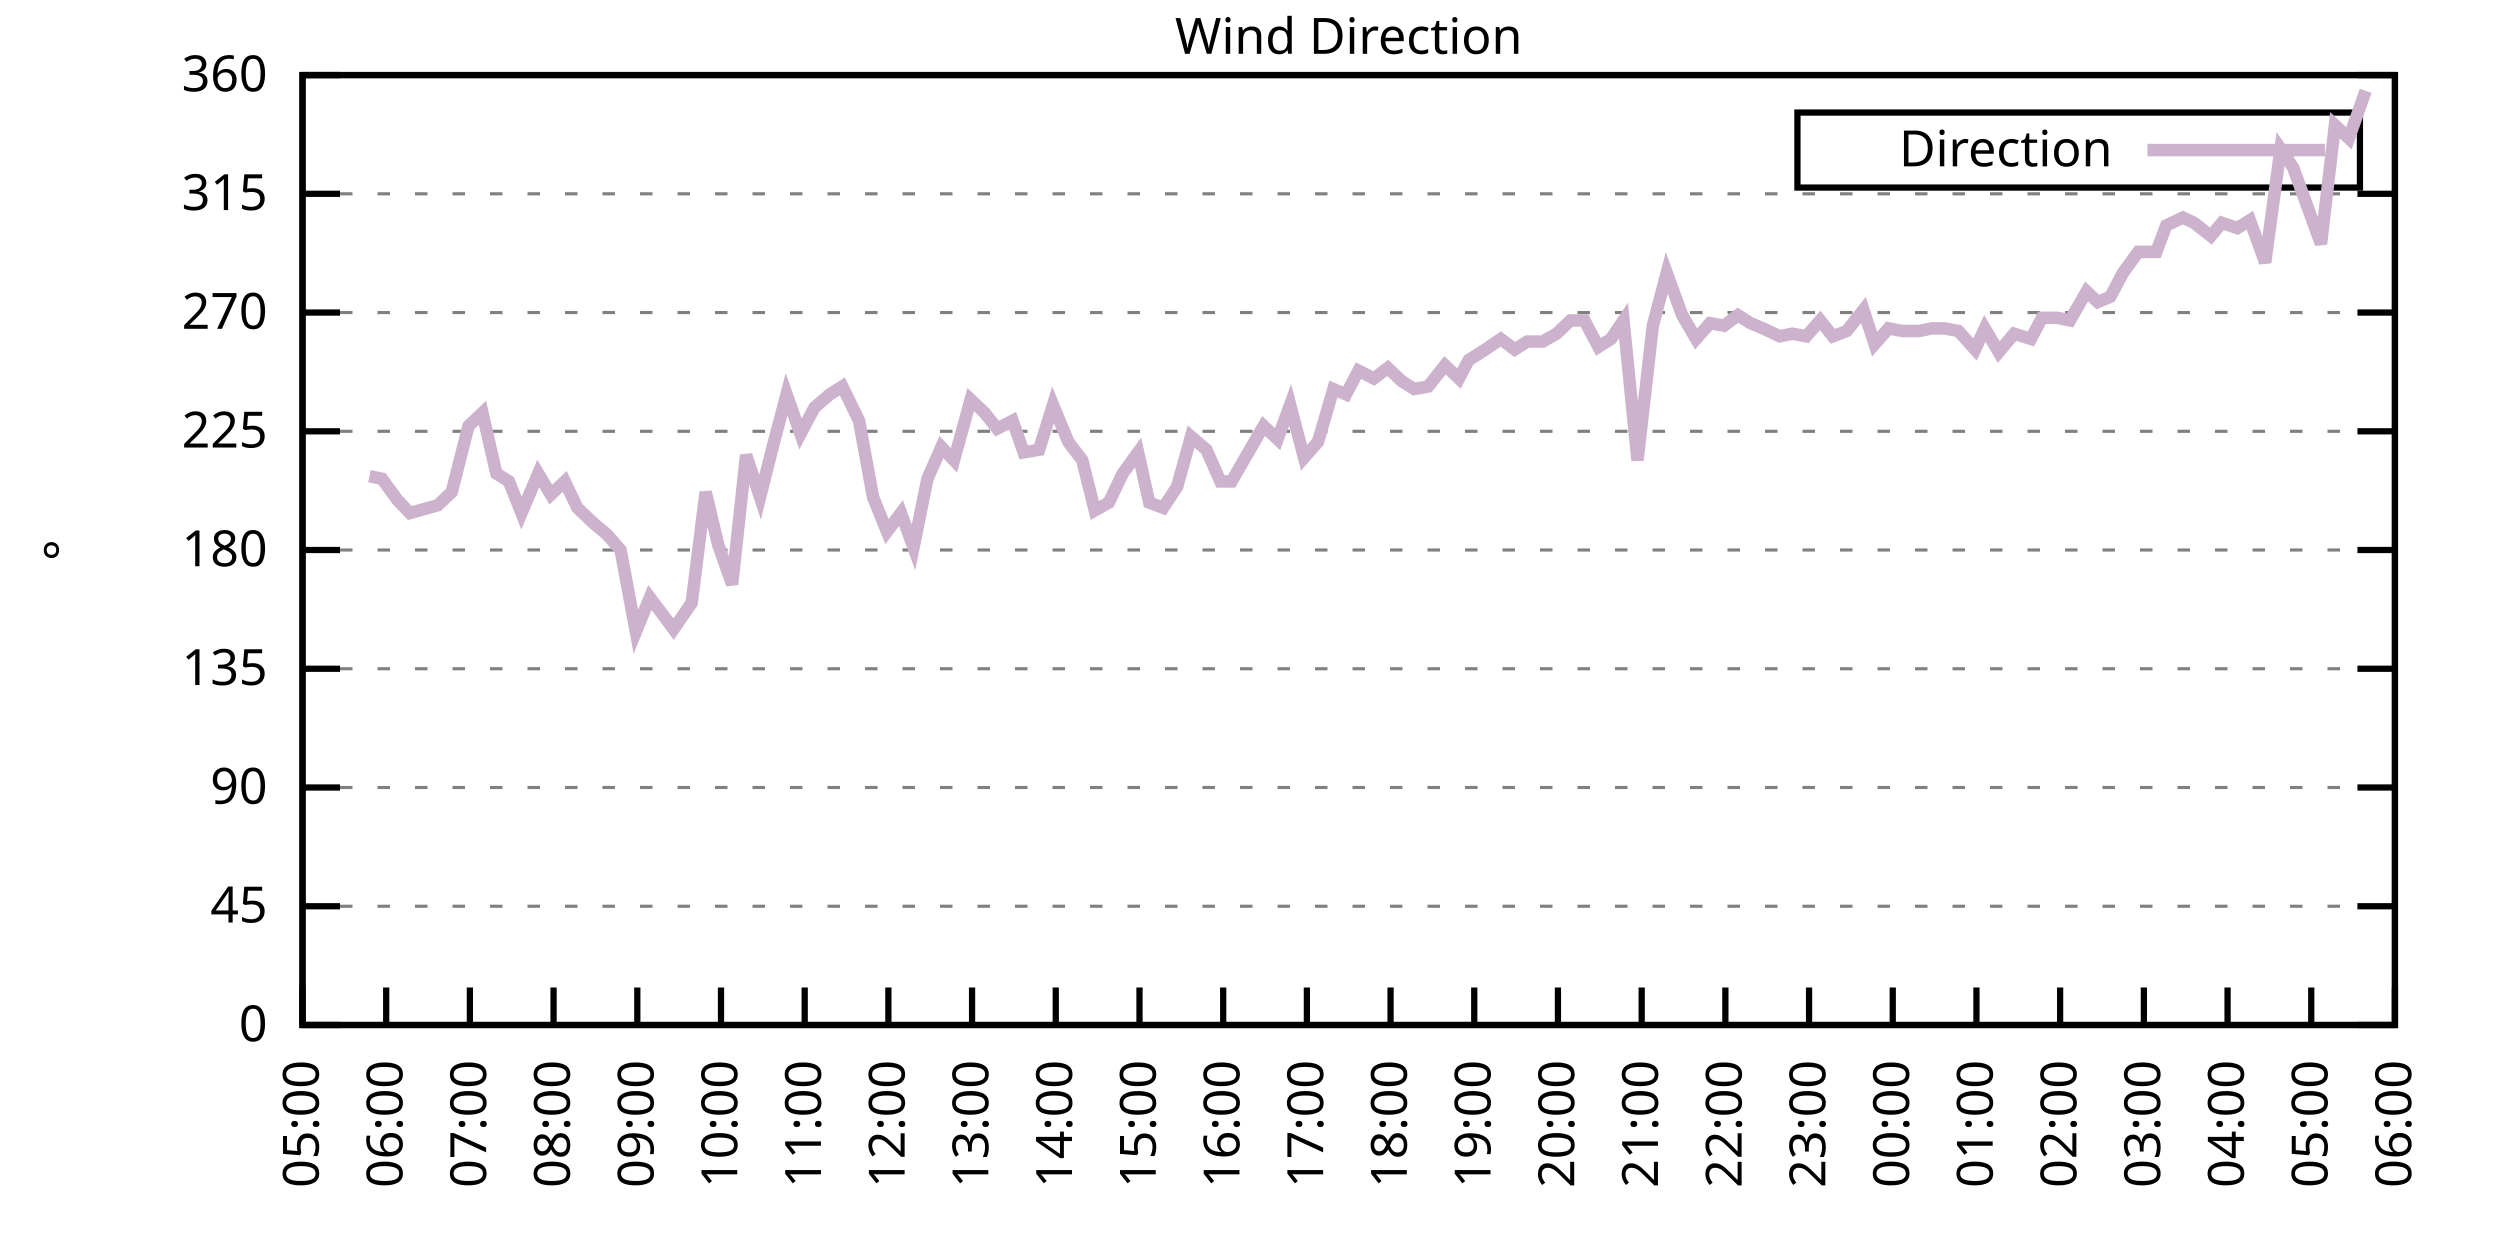
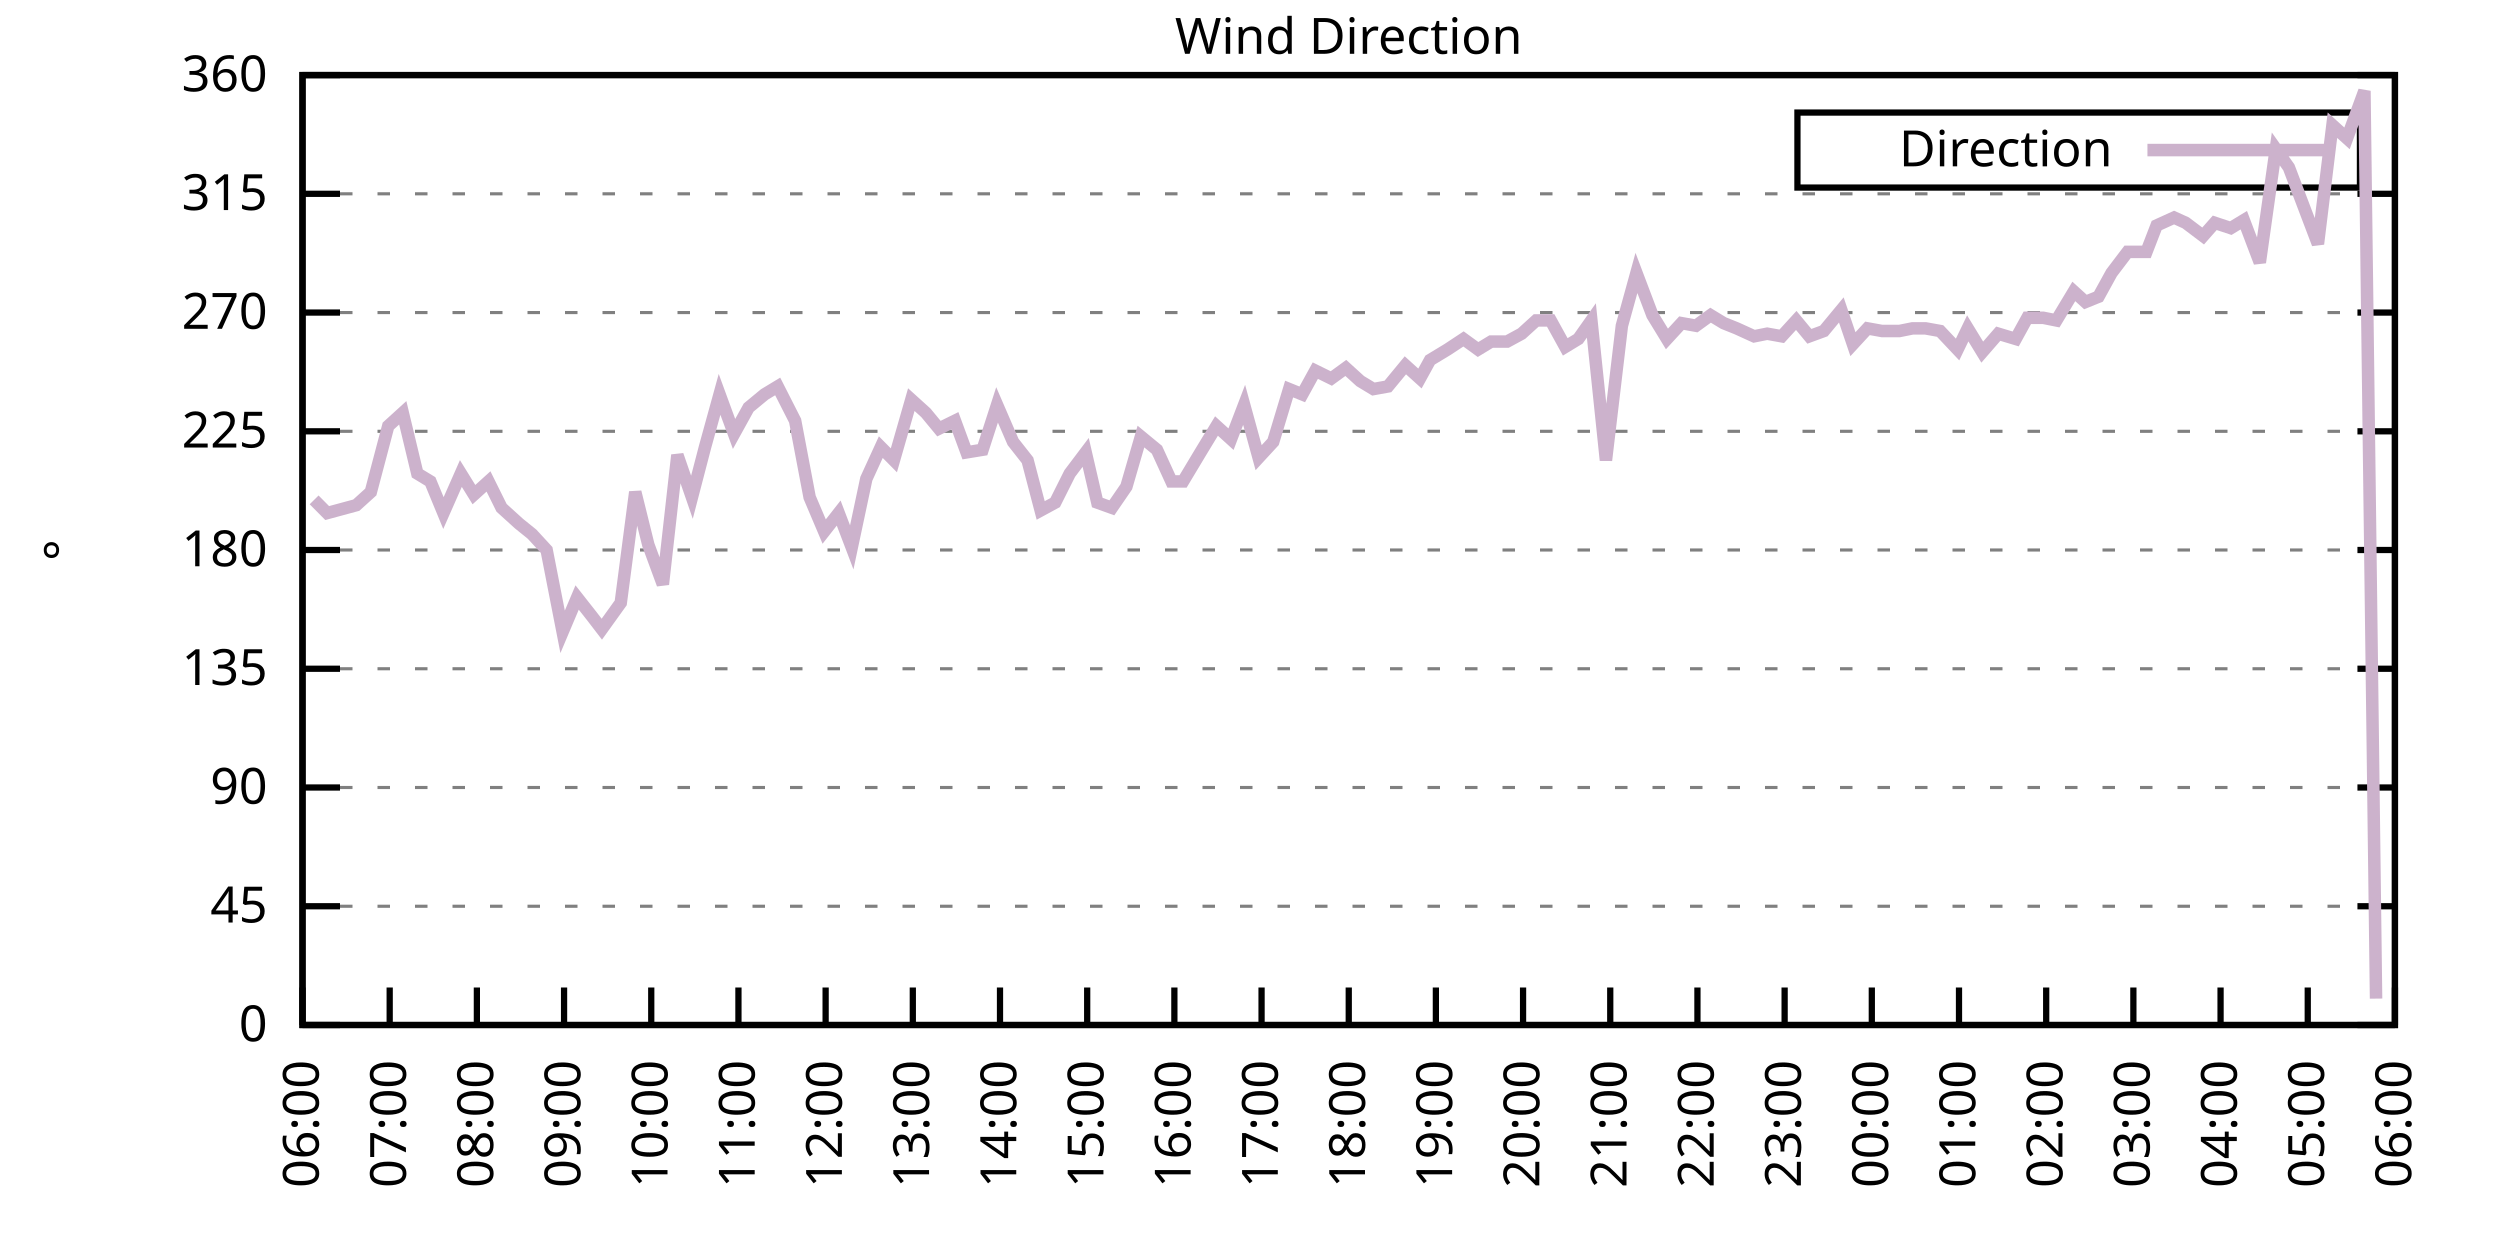
<svg xmlns="http://www.w3.org/2000/svg" xmlns:xlink="http://www.w3.org/1999/xlink" width="400" height="200" viewBox="0 0 400 200">
  <g id="gnuplot_canvas">
    <rect x="0" y="0" width="400" height="200" fill="none" />
    <defs>
      <circle id="gpDot" r="0.5" stroke-width="0.5" stroke="currentColor" />
      <path id="gpPt0" stroke-width="0.333" stroke="currentColor" d="M-1,0 h2 M0,-1 v2" />
      <path id="gpPt1" stroke-width="0.333" stroke="currentColor" d="M-1,-1 L1,1 M1,-1 L-1,1" />
      <path id="gpPt2" stroke-width="0.333" stroke="currentColor" d="M-1,0 L1,0 M0,-1 L0,1 M-1,-1 L1,1 M-1,1 L1,-1" />
      <rect id="gpPt3" stroke-width="0.333" stroke="currentColor" x="-1" y="-1" width="2" height="2" />
      <rect id="gpPt4" stroke-width="0.333" stroke="currentColor" fill="currentColor" x="-1" y="-1" width="2" height="2" />
      <circle id="gpPt5" stroke-width="0.333" stroke="currentColor" cx="0" cy="0" r="1" />
      <use xlink:href="#gpPt5" id="gpPt6" fill="currentColor" stroke="none" />
      <path id="gpPt7" stroke-width="0.333" stroke="currentColor" d="M0,-1.33 L-1.33,0.67 L1.33,0.67 z" />
      <use xlink:href="#gpPt7" id="gpPt8" fill="currentColor" stroke="none" />
      <use xlink:href="#gpPt7" id="gpPt9" stroke="currentColor" transform="rotate(180)" />
      <use xlink:href="#gpPt9" id="gpPt10" fill="currentColor" stroke="none" />
      <use xlink:href="#gpPt3" id="gpPt11" stroke="currentColor" transform="rotate(45)" />
      <use xlink:href="#gpPt11" id="gpPt12" fill="currentColor" stroke="none" />
      <path id="gpPt13" stroke-width="0.333" stroke="currentColor" d="M0,1.330 L1.265,0.411 L0.782,-1.067 L-0.782,-1.076 L-1.265,0.411 z" />
      <use xlink:href="#gpPt13" id="gpPt14" fill="currentColor" stroke="none" />
      <filter id="textbox" filterUnits="objectBoundingBox" x="0" y="0" height="1" width="1">
        <feFlood flood-color="white" flood-opacity="1" result="bgnd" />
        <feComposite in="SourceGraphic" in2="bgnd" operator="atop" />
      </filter>
      <filter id="greybox" filterUnits="objectBoundingBox" x="0" y="0" height="1" width="1">
        <feFlood flood-color="lightgrey" flood-opacity="1" result="grey" />
        <feComposite in="SourceGraphic" in2="grey" operator="atop" />
      </filter>
    </defs>
    <g fill="none" color="white" stroke="currentColor" stroke-width="1.00" stroke-linecap="butt" stroke-linejoin="miter">
</g>
    <g fill="none" color="black" stroke="currentColor" stroke-width="1.00" stroke-linecap="butt" stroke-linejoin="miter">
      <g stroke="none" shape-rendering="crispEdges">
        <polygon fill="rgb(255, 255, 255)" points="48.40,164.00 383.18,164.00 383.18,12.02 48.40,12.02 " />
      </g>
    </g>
    <g fill="none" color="black" stroke="currentColor" stroke-width="1.00" stroke-linecap="butt" stroke-linejoin="miter">
</g>
    <g fill="none" color="black" stroke="black" stroke-width="0.50" stroke-linecap="butt" stroke-linejoin="miter">
</g>
    <g fill="none" color="gray" stroke="currentColor" stroke-width="0.50" stroke-linecap="butt" stroke-linejoin="miter">
      <path stroke="gray" stroke-dasharray="2,4" class="gridline" d="M48.40,164.00 L383.19,164.00  " />
    </g>
    <g fill="none" color="gray" stroke="gray" stroke-width="1.00" stroke-linecap="butt" stroke-linejoin="miter">
</g>
    <g fill="none" color="black" stroke="currentColor" stroke-width="1.00" stroke-linecap="butt" stroke-linejoin="miter">
      <path stroke="black" d="M48.40,164.00 L54.40,164.00 M383.19,164.00 L377.19,164.00  " />
      <g transform="translate(42.80,166.60)" stroke="none" fill="black" font-family="Sans" font-size="8.00" text-anchor="end">
        <text>
          <tspan font-family="Sans"> 0</tspan>
        </text>
      </g>
    </g>
    <g fill="none" color="black" stroke="currentColor" stroke-width="1.00" stroke-linecap="butt" stroke-linejoin="miter">
</g>
    <g fill="none" color="black" stroke="black" stroke-width="0.50" stroke-linecap="butt" stroke-linejoin="miter">
</g>
    <g fill="none" color="gray" stroke="currentColor" stroke-width="0.50" stroke-linecap="butt" stroke-linejoin="miter">
      <path stroke="gray" stroke-dasharray="2,4" class="gridline" d="M48.40,145.00 L383.19,145.00  " />
    </g>
    <g fill="none" color="gray" stroke="gray" stroke-width="1.00" stroke-linecap="butt" stroke-linejoin="miter">
</g>
    <g fill="none" color="black" stroke="currentColor" stroke-width="1.00" stroke-linecap="butt" stroke-linejoin="miter">
      <path stroke="black" d="M48.40,145.00 L54.40,145.00 M383.19,145.00 L377.19,145.00  " />
      <g transform="translate(42.80,147.60)" stroke="none" fill="black" font-family="Sans" font-size="8.00" text-anchor="end">
        <text>
          <tspan font-family="Sans"> 45</tspan>
        </text>
      </g>
    </g>
    <g fill="none" color="black" stroke="currentColor" stroke-width="1.00" stroke-linecap="butt" stroke-linejoin="miter">
</g>
    <g fill="none" color="black" stroke="black" stroke-width="0.50" stroke-linecap="butt" stroke-linejoin="miter">
</g>
    <g fill="none" color="gray" stroke="currentColor" stroke-width="0.50" stroke-linecap="butt" stroke-linejoin="miter">
      <path stroke="gray" stroke-dasharray="2,4" class="gridline" d="M48.40,126.00 L383.19,126.00  " />
    </g>
    <g fill="none" color="gray" stroke="gray" stroke-width="1.00" stroke-linecap="butt" stroke-linejoin="miter">
</g>
    <g fill="none" color="black" stroke="currentColor" stroke-width="1.00" stroke-linecap="butt" stroke-linejoin="miter">
      <path stroke="black" d="M48.40,126.00 L54.40,126.00 M383.19,126.00 L377.19,126.00  " />
      <g transform="translate(42.80,128.60)" stroke="none" fill="black" font-family="Sans" font-size="8.00" text-anchor="end">
        <text>
          <tspan font-family="Sans"> 90</tspan>
        </text>
      </g>
    </g>
    <g fill="none" color="black" stroke="currentColor" stroke-width="1.00" stroke-linecap="butt" stroke-linejoin="miter">
</g>
    <g fill="none" color="black" stroke="black" stroke-width="0.50" stroke-linecap="butt" stroke-linejoin="miter">
</g>
    <g fill="none" color="gray" stroke="currentColor" stroke-width="0.50" stroke-linecap="butt" stroke-linejoin="miter">
      <path stroke="gray" stroke-dasharray="2,4" class="gridline" d="M48.40,107.00 L383.19,107.00  " />
    </g>
    <g fill="none" color="gray" stroke="gray" stroke-width="1.00" stroke-linecap="butt" stroke-linejoin="miter">
</g>
    <g fill="none" color="black" stroke="currentColor" stroke-width="1.00" stroke-linecap="butt" stroke-linejoin="miter">
      <path stroke="black" d="M48.40,107.00 L54.40,107.00 M383.19,107.00 L377.19,107.00  " />
      <g transform="translate(42.80,109.60)" stroke="none" fill="black" font-family="Sans" font-size="8.00" text-anchor="end">
        <text>
          <tspan font-family="Sans"> 135</tspan>
        </text>
      </g>
    </g>
    <g fill="none" color="black" stroke="currentColor" stroke-width="1.00" stroke-linecap="butt" stroke-linejoin="miter">
</g>
    <g fill="none" color="black" stroke="black" stroke-width="0.50" stroke-linecap="butt" stroke-linejoin="miter">
</g>
    <g fill="none" color="gray" stroke="currentColor" stroke-width="0.50" stroke-linecap="butt" stroke-linejoin="miter">
      <path stroke="gray" stroke-dasharray="2,4" class="gridline" d="M48.40,88.00 L383.19,88.00  " />
    </g>
    <g fill="none" color="gray" stroke="gray" stroke-width="1.00" stroke-linecap="butt" stroke-linejoin="miter">
</g>
    <g fill="none" color="black" stroke="currentColor" stroke-width="1.00" stroke-linecap="butt" stroke-linejoin="miter">
      <path stroke="black" d="M48.40,88.00 L54.40,88.00 M383.19,88.00 L377.19,88.00  " />
      <g transform="translate(42.80,90.60)" stroke="none" fill="black" font-family="Sans" font-size="8.00" text-anchor="end">
        <text>
          <tspan font-family="Sans"> 180</tspan>
        </text>
      </g>
    </g>
    <g fill="none" color="black" stroke="currentColor" stroke-width="1.00" stroke-linecap="butt" stroke-linejoin="miter">
</g>
    <g fill="none" color="black" stroke="black" stroke-width="0.50" stroke-linecap="butt" stroke-linejoin="miter">
</g>
    <g fill="none" color="gray" stroke="currentColor" stroke-width="0.50" stroke-linecap="butt" stroke-linejoin="miter">
      <path stroke="gray" stroke-dasharray="2,4" class="gridline" d="M48.40,69.01 L383.19,69.01  " />
    </g>
    <g fill="none" color="gray" stroke="gray" stroke-width="1.00" stroke-linecap="butt" stroke-linejoin="miter">
</g>
    <g fill="none" color="black" stroke="currentColor" stroke-width="1.00" stroke-linecap="butt" stroke-linejoin="miter">
      <path stroke="black" d="M48.40,69.01 L54.40,69.01 M383.19,69.01 L377.19,69.01  " />
      <g transform="translate(42.80,71.61)" stroke="none" fill="black" font-family="Sans" font-size="8.00" text-anchor="end">
        <text>
          <tspan font-family="Sans"> 225</tspan>
        </text>
      </g>
    </g>
    <g fill="none" color="black" stroke="currentColor" stroke-width="1.00" stroke-linecap="butt" stroke-linejoin="miter">
</g>
    <g fill="none" color="black" stroke="black" stroke-width="0.50" stroke-linecap="butt" stroke-linejoin="miter">
</g>
    <g fill="none" color="gray" stroke="currentColor" stroke-width="0.50" stroke-linecap="butt" stroke-linejoin="miter">
      <path stroke="gray" stroke-dasharray="2,4" class="gridline" d="M48.40,50.01 L383.19,50.01  " />
    </g>
    <g fill="none" color="gray" stroke="gray" stroke-width="1.00" stroke-linecap="butt" stroke-linejoin="miter">
</g>
    <g fill="none" color="black" stroke="currentColor" stroke-width="1.00" stroke-linecap="butt" stroke-linejoin="miter">
      <path stroke="black" d="M48.40,50.01 L54.40,50.01 M383.19,50.01 L377.19,50.01  " />
      <g transform="translate(42.80,52.61)" stroke="none" fill="black" font-family="Sans" font-size="8.00" text-anchor="end">
        <text>
          <tspan font-family="Sans"> 270</tspan>
        </text>
      </g>
    </g>
    <g fill="none" color="black" stroke="currentColor" stroke-width="1.00" stroke-linecap="butt" stroke-linejoin="miter">
</g>
    <g fill="none" color="black" stroke="black" stroke-width="0.50" stroke-linecap="butt" stroke-linejoin="miter">
</g>
    <g fill="none" color="gray" stroke="currentColor" stroke-width="0.50" stroke-linecap="butt" stroke-linejoin="miter">
      <path stroke="gray" stroke-dasharray="2,4" class="gridline" d="M48.40,31.01 L383.19,31.01  " />
    </g>
    <g fill="none" color="gray" stroke="gray" stroke-width="1.00" stroke-linecap="butt" stroke-linejoin="miter">
</g>
    <g fill="none" color="black" stroke="currentColor" stroke-width="1.00" stroke-linecap="butt" stroke-linejoin="miter">
      <path stroke="black" d="M48.40,31.01 L54.40,31.01 M383.19,31.01 L377.19,31.01  " />
      <g transform="translate(42.80,33.61)" stroke="none" fill="black" font-family="Sans" font-size="8.00" text-anchor="end">
        <text>
          <tspan font-family="Sans"> 315</tspan>
        </text>
      </g>
    </g>
    <g fill="none" color="black" stroke="currentColor" stroke-width="1.00" stroke-linecap="butt" stroke-linejoin="miter">
</g>
    <g fill="none" color="black" stroke="black" stroke-width="0.50" stroke-linecap="butt" stroke-linejoin="miter">
</g>
    <g fill="none" color="gray" stroke="currentColor" stroke-width="0.50" stroke-linecap="butt" stroke-linejoin="miter">
      <path stroke="gray" stroke-dasharray="2,4" class="gridline" d="M48.40,12.01 L383.19,12.01  " />
    </g>
    <g fill="none" color="gray" stroke="gray" stroke-width="1.00" stroke-linecap="butt" stroke-linejoin="miter">
</g>
    <g fill="none" color="black" stroke="currentColor" stroke-width="1.00" stroke-linecap="butt" stroke-linejoin="miter">
      <path stroke="black" d="M48.40,12.01 L54.40,12.01 M383.19,12.01 L377.19,12.01  " />
      <g transform="translate(42.80,14.61)" stroke="none" fill="black" font-family="Sans" font-size="8.00" text-anchor="end">
        <text>
          <tspan font-family="Sans"> 360</tspan>
        </text>
      </g>
    </g>
    <g fill="none" color="black" stroke="currentColor" stroke-width="1.00" stroke-linecap="butt" stroke-linejoin="miter">
      <path stroke="black" d="M48.40,164.00 L48.40,158.00  " />
      <g transform="translate(51.00,169.60) rotate(270.00)" stroke="none" fill="black" font-family="Sans" font-size="8.00" text-anchor="end">
        <text>
-           <tspan font-family="Sans">05:00</tspan>
-         </text>
-       </g>
-     </g>
-     <g fill="none" color="black" stroke="currentColor" stroke-width="1.00" stroke-linecap="butt" stroke-linejoin="miter">
-       <path stroke="black" d="M61.79,164.00 L61.79,158.00  " />
-       <g transform="translate(64.39,169.60) rotate(270.00)" stroke="none" fill="black" font-family="Sans" font-size="8.00" text-anchor="end">
-         <text>
          <tspan font-family="Sans">06:00</tspan>
        </text>
      </g>
    </g>
    <g fill="none" color="black" stroke="currentColor" stroke-width="1.00" stroke-linecap="butt" stroke-linejoin="miter">
-       <path stroke="black" d="M75.18,164.00 L75.18,158.00  " />
-       <g transform="translate(77.78,169.60) rotate(270.00)" stroke="none" fill="black" font-family="Sans" font-size="8.00" text-anchor="end">
+       <path stroke="black" d="M62.35,164.00 L62.35,158.00  " />
+       <g transform="translate(64.95,169.60) rotate(270.00)" stroke="none" fill="black" font-family="Sans" font-size="8.00" text-anchor="end">
        <text>
          <tspan font-family="Sans">07:00</tspan>
        </text>
      </g>
    </g>
    <g fill="none" color="black" stroke="currentColor" stroke-width="1.00" stroke-linecap="butt" stroke-linejoin="miter">
-       <path stroke="black" d="M88.57,164.00 L88.57,158.00  " />
-       <g transform="translate(91.17,169.60) rotate(270.00)" stroke="none" fill="black" font-family="Sans" font-size="8.00" text-anchor="end">
+       <path stroke="black" d="M76.30,164.00 L76.30,158.00  " />
+       <g transform="translate(78.90,169.60) rotate(270.00)" stroke="none" fill="black" font-family="Sans" font-size="8.00" text-anchor="end">
        <text>
          <tspan font-family="Sans">08:00</tspan>
        </text>
      </g>
    </g>
    <g fill="none" color="black" stroke="currentColor" stroke-width="1.00" stroke-linecap="butt" stroke-linejoin="miter">
-       <path stroke="black" d="M101.97,164.00 L101.97,158.00  " />
-       <g transform="translate(104.57,169.60) rotate(270.00)" stroke="none" fill="black" font-family="Sans" font-size="8.00" text-anchor="end">
+       <path stroke="black" d="M90.25,164.00 L90.25,158.00  " />
+       <g transform="translate(92.85,169.60) rotate(270.00)" stroke="none" fill="black" font-family="Sans" font-size="8.00" text-anchor="end">
        <text>
          <tspan font-family="Sans">09:00</tspan>
        </text>
      </g>
    </g>
    <g fill="none" color="black" stroke="currentColor" stroke-width="1.00" stroke-linecap="butt" stroke-linejoin="miter">
-       <path stroke="black" d="M115.36,164.00 L115.36,158.00  " />
-       <g transform="translate(117.96,169.60) rotate(270.00)" stroke="none" fill="black" font-family="Sans" font-size="8.00" text-anchor="end">
+       <path stroke="black" d="M104.20,164.00 L104.20,158.00  " />
+       <g transform="translate(106.80,169.60) rotate(270.00)" stroke="none" fill="black" font-family="Sans" font-size="8.00" text-anchor="end">
        <text>
          <tspan font-family="Sans">10:00</tspan>
        </text>
      </g>
    </g>
    <g fill="none" color="black" stroke="currentColor" stroke-width="1.00" stroke-linecap="butt" stroke-linejoin="miter">
-       <path stroke="black" d="M128.75,164.00 L128.75,158.00  " />
-       <g transform="translate(131.35,169.60) rotate(270.00)" stroke="none" fill="black" font-family="Sans" font-size="8.00" text-anchor="end">
+       <path stroke="black" d="M118.15,164.00 L118.15,158.00  " />
+       <g transform="translate(120.75,169.60) rotate(270.00)" stroke="none" fill="black" font-family="Sans" font-size="8.00" text-anchor="end">
        <text>
          <tspan font-family="Sans">11:00</tspan>
        </text>
      </g>
    </g>
    <g fill="none" color="black" stroke="currentColor" stroke-width="1.00" stroke-linecap="butt" stroke-linejoin="miter">
-       <path stroke="black" d="M142.14,164.00 L142.14,158.00  " />
-       <g transform="translate(144.74,169.60) rotate(270.00)" stroke="none" fill="black" font-family="Sans" font-size="8.00" text-anchor="end">
+       <path stroke="black" d="M132.10,164.00 L132.10,158.00  " />
+       <g transform="translate(134.70,169.60) rotate(270.00)" stroke="none" fill="black" font-family="Sans" font-size="8.00" text-anchor="end">
        <text>
          <tspan font-family="Sans">12:00</tspan>
        </text>
      </g>
    </g>
    <g fill="none" color="black" stroke="currentColor" stroke-width="1.00" stroke-linecap="butt" stroke-linejoin="miter">
-       <path stroke="black" d="M155.53,164.00 L155.53,158.00  " />
-       <g transform="translate(158.13,169.60) rotate(270.00)" stroke="none" fill="black" font-family="Sans" font-size="8.00" text-anchor="end">
+       <path stroke="black" d="M146.05,164.00 L146.05,158.00  " />
+       <g transform="translate(148.65,169.60) rotate(270.00)" stroke="none" fill="black" font-family="Sans" font-size="8.00" text-anchor="end">
        <text>
          <tspan font-family="Sans">13:00</tspan>
        </text>
      </g>
    </g>
    <g fill="none" color="black" stroke="currentColor" stroke-width="1.00" stroke-linecap="butt" stroke-linejoin="miter">
-       <path stroke="black" d="M168.92,164.00 L168.92,158.00  " />
-       <g transform="translate(171.52,169.60) rotate(270.00)" stroke="none" fill="black" font-family="Sans" font-size="8.00" text-anchor="end">
+       <path stroke="black" d="M160.00,164.00 L160.00,158.00  " />
+       <g transform="translate(162.60,169.60) rotate(270.00)" stroke="none" fill="black" font-family="Sans" font-size="8.00" text-anchor="end">
        <text>
          <tspan font-family="Sans">14:00</tspan>
        </text>
      </g>
    </g>
    <g fill="none" color="black" stroke="currentColor" stroke-width="1.00" stroke-linecap="butt" stroke-linejoin="miter">
-       <path stroke="black" d="M182.32,164.00 L182.32,158.00  " />
-       <g transform="translate(184.92,169.60) rotate(270.00)" stroke="none" fill="black" font-family="Sans" font-size="8.00" text-anchor="end">
+       <path stroke="black" d="M173.95,164.00 L173.95,158.00  " />
+       <g transform="translate(176.55,169.60) rotate(270.00)" stroke="none" fill="black" font-family="Sans" font-size="8.00" text-anchor="end">
        <text>
          <tspan font-family="Sans">15:00</tspan>
        </text>
      </g>
    </g>
    <g fill="none" color="black" stroke="currentColor" stroke-width="1.00" stroke-linecap="butt" stroke-linejoin="miter">
-       <path stroke="black" d="M195.71,164.00 L195.71,158.00  " />
-       <g transform="translate(198.31,169.60) rotate(270.00)" stroke="none" fill="black" font-family="Sans" font-size="8.00" text-anchor="end">
+       <path stroke="black" d="M187.90,164.00 L187.90,158.00  " />
+       <g transform="translate(190.50,169.60) rotate(270.00)" stroke="none" fill="black" font-family="Sans" font-size="8.00" text-anchor="end">
        <text>
          <tspan font-family="Sans">16:00</tspan>
        </text>
      </g>
    </g>
    <g fill="none" color="black" stroke="currentColor" stroke-width="1.00" stroke-linecap="butt" stroke-linejoin="miter">
-       <path stroke="black" d="M209.10,164.00 L209.10,158.00  " />
-       <g transform="translate(211.70,169.60) rotate(270.00)" stroke="none" fill="black" font-family="Sans" font-size="8.00" text-anchor="end">
+       <path stroke="black" d="M201.85,164.00 L201.85,158.00  " />
+       <g transform="translate(204.45,169.60) rotate(270.00)" stroke="none" fill="black" font-family="Sans" font-size="8.00" text-anchor="end">
        <text>
          <tspan font-family="Sans">17:00</tspan>
        </text>
      </g>
    </g>
    <g fill="none" color="black" stroke="currentColor" stroke-width="1.00" stroke-linecap="butt" stroke-linejoin="miter">
-       <path stroke="black" d="M222.49,164.00 L222.49,158.00  " />
-       <g transform="translate(225.09,169.60) rotate(270.00)" stroke="none" fill="black" font-family="Sans" font-size="8.00" text-anchor="end">
+       <path stroke="black" d="M215.80,164.00 L215.80,158.00  " />
+       <g transform="translate(218.40,169.60) rotate(270.00)" stroke="none" fill="black" font-family="Sans" font-size="8.00" text-anchor="end">
        <text>
          <tspan font-family="Sans">18:00</tspan>
        </text>
      </g>
    </g>
    <g fill="none" color="black" stroke="currentColor" stroke-width="1.00" stroke-linecap="butt" stroke-linejoin="miter">
-       <path stroke="black" d="M235.88,164.00 L235.88,158.00  " />
-       <g transform="translate(238.48,169.60) rotate(270.00)" stroke="none" fill="black" font-family="Sans" font-size="8.00" text-anchor="end">
+       <path stroke="black" d="M229.74,164.00 L229.74,158.00  " />
+       <g transform="translate(232.34,169.60) rotate(270.00)" stroke="none" fill="black" font-family="Sans" font-size="8.00" text-anchor="end">
        <text>
          <tspan font-family="Sans">19:00</tspan>
        </text>
      </g>
    </g>
    <g fill="none" color="black" stroke="currentColor" stroke-width="1.00" stroke-linecap="butt" stroke-linejoin="miter">
-       <path stroke="black" d="M249.27,164.00 L249.27,158.00  " />
-       <g transform="translate(251.87,169.60) rotate(270.00)" stroke="none" fill="black" font-family="Sans" font-size="8.00" text-anchor="end">
+       <path stroke="black" d="M243.69,164.00 L243.69,158.00  " />
+       <g transform="translate(246.29,169.60) rotate(270.00)" stroke="none" fill="black" font-family="Sans" font-size="8.00" text-anchor="end">
        <text>
          <tspan font-family="Sans">20:00</tspan>
        </text>
      </g>
    </g>
    <g fill="none" color="black" stroke="currentColor" stroke-width="1.00" stroke-linecap="butt" stroke-linejoin="miter">
-       <path stroke="black" d="M262.67,164.00 L262.67,158.00  " />
-       <g transform="translate(265.27,169.60) rotate(270.00)" stroke="none" fill="black" font-family="Sans" font-size="8.00" text-anchor="end">
+       <path stroke="black" d="M257.64,164.00 L257.64,158.00  " />
+       <g transform="translate(260.24,169.60) rotate(270.00)" stroke="none" fill="black" font-family="Sans" font-size="8.00" text-anchor="end">
        <text>
          <tspan font-family="Sans">21:00</tspan>
        </text>
      </g>
    </g>
    <g fill="none" color="black" stroke="currentColor" stroke-width="1.00" stroke-linecap="butt" stroke-linejoin="miter">
-       <path stroke="black" d="M276.06,164.00 L276.06,158.00  " />
-       <g transform="translate(278.66,169.60) rotate(270.00)" stroke="none" fill="black" font-family="Sans" font-size="8.00" text-anchor="end">
+       <path stroke="black" d="M271.59,164.00 L271.59,158.00  " />
+       <g transform="translate(274.19,169.60) rotate(270.00)" stroke="none" fill="black" font-family="Sans" font-size="8.00" text-anchor="end">
        <text>
          <tspan font-family="Sans">22:00</tspan>
        </text>
      </g>
    </g>
    <g fill="none" color="black" stroke="currentColor" stroke-width="1.00" stroke-linecap="butt" stroke-linejoin="miter">
-       <path stroke="black" d="M289.45,164.00 L289.45,158.00  " />
-       <g transform="translate(292.05,169.60) rotate(270.00)" stroke="none" fill="black" font-family="Sans" font-size="8.00" text-anchor="end">
+       <path stroke="black" d="M285.54,164.00 L285.54,158.00  " />
+       <g transform="translate(288.14,169.60) rotate(270.00)" stroke="none" fill="black" font-family="Sans" font-size="8.00" text-anchor="end">
        <text>
          <tspan font-family="Sans">23:00</tspan>
        </text>
      </g>
    </g>
    <g fill="none" color="black" stroke="currentColor" stroke-width="1.00" stroke-linecap="butt" stroke-linejoin="miter">
-       <path stroke="black" d="M302.84,164.00 L302.84,158.00  " />
-       <g transform="translate(305.44,169.60) rotate(270.00)" stroke="none" fill="black" font-family="Sans" font-size="8.00" text-anchor="end">
+       <path stroke="black" d="M299.49,164.00 L299.49,158.00  " />
+       <g transform="translate(302.09,169.60) rotate(270.00)" stroke="none" fill="black" font-family="Sans" font-size="8.00" text-anchor="end">
        <text>
          <tspan font-family="Sans">00:00</tspan>
        </text>
      </g>
    </g>
    <g fill="none" color="black" stroke="currentColor" stroke-width="1.00" stroke-linecap="butt" stroke-linejoin="miter">
-       <path stroke="black" d="M316.23,164.00 L316.23,158.00  " />
-       <g transform="translate(318.83,169.60) rotate(270.00)" stroke="none" fill="black" font-family="Sans" font-size="8.00" text-anchor="end">
+       <path stroke="black" d="M313.44,164.00 L313.44,158.00  " />
+       <g transform="translate(316.04,169.60) rotate(270.00)" stroke="none" fill="black" font-family="Sans" font-size="8.00" text-anchor="end">
        <text>
          <tspan font-family="Sans">01:00</tspan>
        </text>
      </g>
    </g>
    <g fill="none" color="black" stroke="currentColor" stroke-width="1.00" stroke-linecap="butt" stroke-linejoin="miter">
-       <path stroke="black" d="M329.62,164.00 L329.62,158.00  " />
-       <g transform="translate(332.22,169.60) rotate(270.00)" stroke="none" fill="black" font-family="Sans" font-size="8.00" text-anchor="end">
+       <path stroke="black" d="M327.39,164.00 L327.39,158.00  " />
+       <g transform="translate(329.99,169.60) rotate(270.00)" stroke="none" fill="black" font-family="Sans" font-size="8.00" text-anchor="end">
        <text>
          <tspan font-family="Sans">02:00</tspan>
        </text>
      </g>
    </g>
    <g fill="none" color="black" stroke="currentColor" stroke-width="1.00" stroke-linecap="butt" stroke-linejoin="miter">
-       <path stroke="black" d="M343.02,164.00 L343.02,158.00  " />
-       <g transform="translate(345.62,169.60) rotate(270.00)" stroke="none" fill="black" font-family="Sans" font-size="8.00" text-anchor="end">
+       <path stroke="black" d="M341.34,164.00 L341.34,158.00  " />
+       <g transform="translate(343.94,169.60) rotate(270.00)" stroke="none" fill="black" font-family="Sans" font-size="8.00" text-anchor="end">
        <text>
          <tspan font-family="Sans">03:00</tspan>
        </text>
      </g>
    </g>
    <g fill="none" color="black" stroke="currentColor" stroke-width="1.00" stroke-linecap="butt" stroke-linejoin="miter">
-       <path stroke="black" d="M356.41,164.00 L356.41,158.00  " />
-       <g transform="translate(359.01,169.60) rotate(270.00)" stroke="none" fill="black" font-family="Sans" font-size="8.00" text-anchor="end">
+       <path stroke="black" d="M355.29,164.00 L355.29,158.00  " />
+       <g transform="translate(357.89,169.60) rotate(270.00)" stroke="none" fill="black" font-family="Sans" font-size="8.00" text-anchor="end">
        <text>
          <tspan font-family="Sans">04:00</tspan>
        </text>
      </g>
    </g>
    <g fill="none" color="black" stroke="currentColor" stroke-width="1.00" stroke-linecap="butt" stroke-linejoin="miter">
-       <path stroke="black" d="M369.80,164.00 L369.80,158.00  " />
-       <g transform="translate(372.40,169.60) rotate(270.00)" stroke="none" fill="black" font-family="Sans" font-size="8.00" text-anchor="end">
+       <path stroke="black" d="M369.24,164.00 L369.24,158.00  " />
+       <g transform="translate(371.84,169.60) rotate(270.00)" stroke="none" fill="black" font-family="Sans" font-size="8.00" text-anchor="end">
        <text>
          <tspan font-family="Sans">05:00</tspan>
        </text>
      </g>
    </g>
    <g fill="none" color="black" stroke="currentColor" stroke-width="1.00" stroke-linecap="butt" stroke-linejoin="miter">
      <path stroke="black" d="M383.19,164.00 L383.19,158.00  " />
      <g transform="translate(385.79,169.60) rotate(270.00)" stroke="none" fill="black" font-family="Sans" font-size="8.00" text-anchor="end">
        <text>
          <tspan font-family="Sans">06:00</tspan>
        </text>
      </g>
    </g>
    <g fill="none" color="black" stroke="currentColor" stroke-width="1.00" stroke-linecap="butt" stroke-linejoin="miter">
</g>
    <g fill="none" color="black" stroke="currentColor" stroke-width="1.00" stroke-linecap="butt" stroke-linejoin="miter">
      <path stroke="black" d="M48.40,12.01 L48.40,164.00 L383.19,164.00 L383.19,12.01 L48.40,12.01 Z  " />
    </g>
    <g fill="none" color="black" stroke="currentColor" stroke-width="1.00" stroke-linecap="butt" stroke-linejoin="miter">
</g>
    <g fill="none" color="black" stroke="currentColor" stroke-width="1.00" stroke-linecap="butt" stroke-linejoin="miter">
      <path stroke="black" d="M287.59,30.01 L287.59,18.01 L377.59,18.01 L377.59,30.01 L287.59,30.01 Z  " />
    </g>
    <g id="Wind_direction_plot_1">
      <g fill="none" color="white" stroke="black" stroke-width="2.00" stroke-linecap="butt" stroke-linejoin="miter">
</g>
      <g fill="none" color="black" stroke="currentColor" stroke-width="2.00" stroke-linecap="butt" stroke-linejoin="miter">
        <g transform="translate(337.99,26.61)" stroke="none" fill="black" font-family="Sans" font-size="8.00" text-anchor="end">
          <text>
            <tspan font-family="Sans">Direction</tspan>
          </text>
        </g>
      </g>
      <g fill="none" color="black" stroke="currentColor" stroke-width="2.00" stroke-linecap="butt" stroke-linejoin="miter">
-         <path stroke="rgb(204, 178, 204)" d="M343.59,24.01 L371.99,24.01 M59.11,76.18 L61.12,76.61 L63.58,79.98 L65.59,82.09 L70.05,80.83 L72.28,78.72   L74.96,68.16 L77.19,66.05 L79.42,75.76 L81.43,77.03 L83.44,82.09 L86.12,75.76 L88.13,79.14 L90.36,77.03   L92.37,81.25 L95.05,83.78 L97.06,85.47 L99.29,88.00 L101.74,101.09 L103.98,95.60 L106.21,98.56 L107.77,100.67   L110.67,96.45 L112.90,78.72 L114.91,87.16 L117.14,93.49 L119.38,72.81 L121.61,79.56 L123.62,71.54 L125.85,63.10   L128.08,69.43 L130.31,65.21 L132.77,63.10 L134.78,61.83 L137.45,67.32 L139.69,79.56 L141.92,85.05 L144.15,82.09   L146.16,87.58 L148.39,76.61 L150.62,71.54 L152.63,73.65 L155.31,63.94 L157.54,66.05 L159.55,68.58 L162.01,67.32   L163.79,72.38 L166.25,71.96 L168.48,64.78 L170.93,70.70 L173.17,73.65 L175.17,81.67 L177.41,80.41 L179.64,75.76   L182.09,72.38 L183.88,80.41 L186.11,81.25 L188.34,77.87 L190.57,69.85 L193.03,71.96 L195.26,77.03 L197.05,77.03   L199.73,72.38 L202.18,68.16 L204.41,70.27 L206.42,64.78 L208.65,73.23 L210.88,70.70 L213.34,62.25 L215.35,63.10   L217.36,59.30 L219.81,60.56 L222.04,58.87 L224.28,60.98 L226.29,62.25 L228.52,61.83 L231.20,58.45 L233.43,60.56   L234.99,57.61 L237.67,55.92 L240.12,54.23 L242.36,55.92 L244.36,54.65 L246.82,54.65 L249.05,53.39 L251.28,51.27   L253.51,51.27 L255.75,55.50 L257.76,54.23 L259.76,51.27 L262.00,73.65 L264.45,52.12 L266.68,43.67 L269.14,50.43   L271.37,54.23 L273.60,51.70 L275.83,52.12 L278.07,50.43 L280.07,51.70 L282.08,52.54 L284.76,53.81 L286.77,53.39   L289.00,53.81 L291.23,51.27 L293.24,53.81 L295.48,52.96 L298.15,49.59 L299.94,55.07 L302.17,52.54 L304.40,52.96   L307.08,52.96 L309.09,52.54 L311.10,52.54 L313.33,52.96 L316.01,55.92 L317.57,52.54 L319.80,56.34 L322.26,53.39   L324.94,54.23 L326.72,50.85 L329.18,50.85 L331.19,51.27 L333.86,46.63 L335.65,48.32 L337.66,47.47 L339.67,43.67   L342.12,40.30 L345.02,40.30 L346.59,36.08 L349.26,34.81 L351.05,35.65 L353.73,37.76 L355.51,35.65 L357.97,36.50   L359.98,35.23 L362.43,41.99 L364.89,23.83 L366.90,26.79 L371.36,39.03 L373.59,20.03 L375.82,22.14 L378.50,14.54    " />
+         <path stroke="rgb(204, 178, 204)" d="M343.59,24.01 L371.99,24.01 M50.26,79.98 L52.35,82.09 L57.00,80.83 L59.33,78.72 L62.12,68.16 L64.44,66.05   L66.77,75.76 L68.86,77.03 L70.95,82.09 L73.74,75.76 L75.83,79.14 L78.16,77.03 L80.25,81.25 L83.04,83.78   L85.13,85.47 L87.46,88.00 L90.02,101.09 L92.34,95.60 L94.67,98.56 L96.29,100.67 L99.32,96.45 L101.64,78.72   L103.73,87.16 L106.06,93.49 L108.38,72.81 L110.71,79.56 L112.80,71.54 L115.13,63.10 L117.45,69.43 L119.78,65.21   L122.33,63.10 L124.43,61.83 L127.22,67.32 L129.54,79.56 L131.87,85.05 L134.19,82.09 L136.28,87.58 L138.61,76.61   L140.93,71.54 L143.02,73.65 L145.81,63.94 L148.14,66.05 L150.23,68.58 L152.79,67.32 L154.65,72.38 L157.21,71.96   L159.53,64.78 L162.09,70.70 L164.41,73.65 L166.51,81.67 L168.83,80.41 L171.16,75.76 L173.71,72.38 L175.57,80.41   L177.90,81.25 L180.22,77.87 L182.55,69.85 L185.11,71.96 L187.43,77.03 L189.29,77.03 L192.08,72.38 L194.64,68.16   L196.96,70.27 L199.06,64.78 L201.38,73.23 L203.71,70.70 L206.26,62.25 L208.36,63.10 L210.45,59.30 L213.01,60.56   L215.33,58.87 L217.65,60.98 L219.75,62.25 L222.07,61.83 L224.86,58.45 L227.19,60.56 L228.81,57.61 L231.60,55.92   L234.16,54.23 L236.49,55.92 L238.58,54.65 L241.14,54.65 L243.46,53.39 L245.79,51.27 L248.11,51.27 L250.44,55.50   L252.53,54.23 L254.62,51.27 L256.95,73.65 L259.50,52.12 L261.83,43.67 L264.39,50.43 L266.71,54.23 L269.04,51.70   L271.36,52.12 L273.69,50.43 L275.78,51.70 L277.87,52.54 L280.66,53.81 L282.75,53.39 L285.08,53.81 L287.40,51.27   L289.50,53.81 L291.82,52.96 L294.61,49.59 L296.47,55.07 L298.80,52.54 L301.12,52.96 L303.91,52.96 L306.00,52.54   L308.09,52.54 L310.42,52.96 L313.21,55.92 L314.84,52.54 L317.16,56.34 L319.72,53.39 L322.51,54.23 L324.37,50.85   L326.93,50.85 L329.02,51.27 L331.81,46.63 L333.67,48.32 L335.76,47.47 L337.85,43.67 L340.41,40.30 L343.43,40.30   L345.06,36.08 L347.85,34.81 L349.71,35.65 L352.50,37.76 L354.36,35.65 L356.92,36.50 L359.01,35.23 L361.57,41.99   L364.13,23.83 L366.22,26.79 L370.87,39.03 L373.19,20.03 L375.52,22.14 L378.31,14.54 L380.17,159.78  " />
      </g>
    </g>
    <g fill="none" color="black" stroke="currentColor" stroke-width="2.00" stroke-linecap="butt" stroke-linejoin="miter">
</g>
    <g fill="none" color="black" stroke="black" stroke-width="1.00" stroke-linecap="butt" stroke-linejoin="miter">
</g>
    <g fill="none" color="black" stroke="currentColor" stroke-width="1.00" stroke-linecap="butt" stroke-linejoin="miter">
      <path stroke="black" d="M48.40,12.01 L48.40,164.00 L383.19,164.00 L383.19,12.01 L48.40,12.01 Z  " />
      <g transform="translate(12.80,88.01) rotate(270.00)" stroke="none" fill="black" font-family="Sans" font-size="8.00" text-anchor="middle">
        <text>
          <tspan font-family="Sans">°</tspan>
        </text>
      </g>
    </g>
    <g fill="none" color="black" stroke="currentColor" stroke-width="1.00" stroke-linecap="butt" stroke-linejoin="miter">
</g>
    <g fill="none" color="black" stroke="currentColor" stroke-width="1.00" stroke-linecap="butt" stroke-linejoin="miter">
      <g transform="translate(215.79,8.61)" stroke="none" fill="black" font-family="Sans" font-size="8.00" text-anchor="middle">
        <text>
          <tspan font-family="Sans">Wind Direction</tspan>
        </text>
      </g>
    </g>
    <g fill="none" color="black" stroke="currentColor" stroke-width="1.00" stroke-linecap="butt" stroke-linejoin="miter">
</g>
  </g>
</svg>
